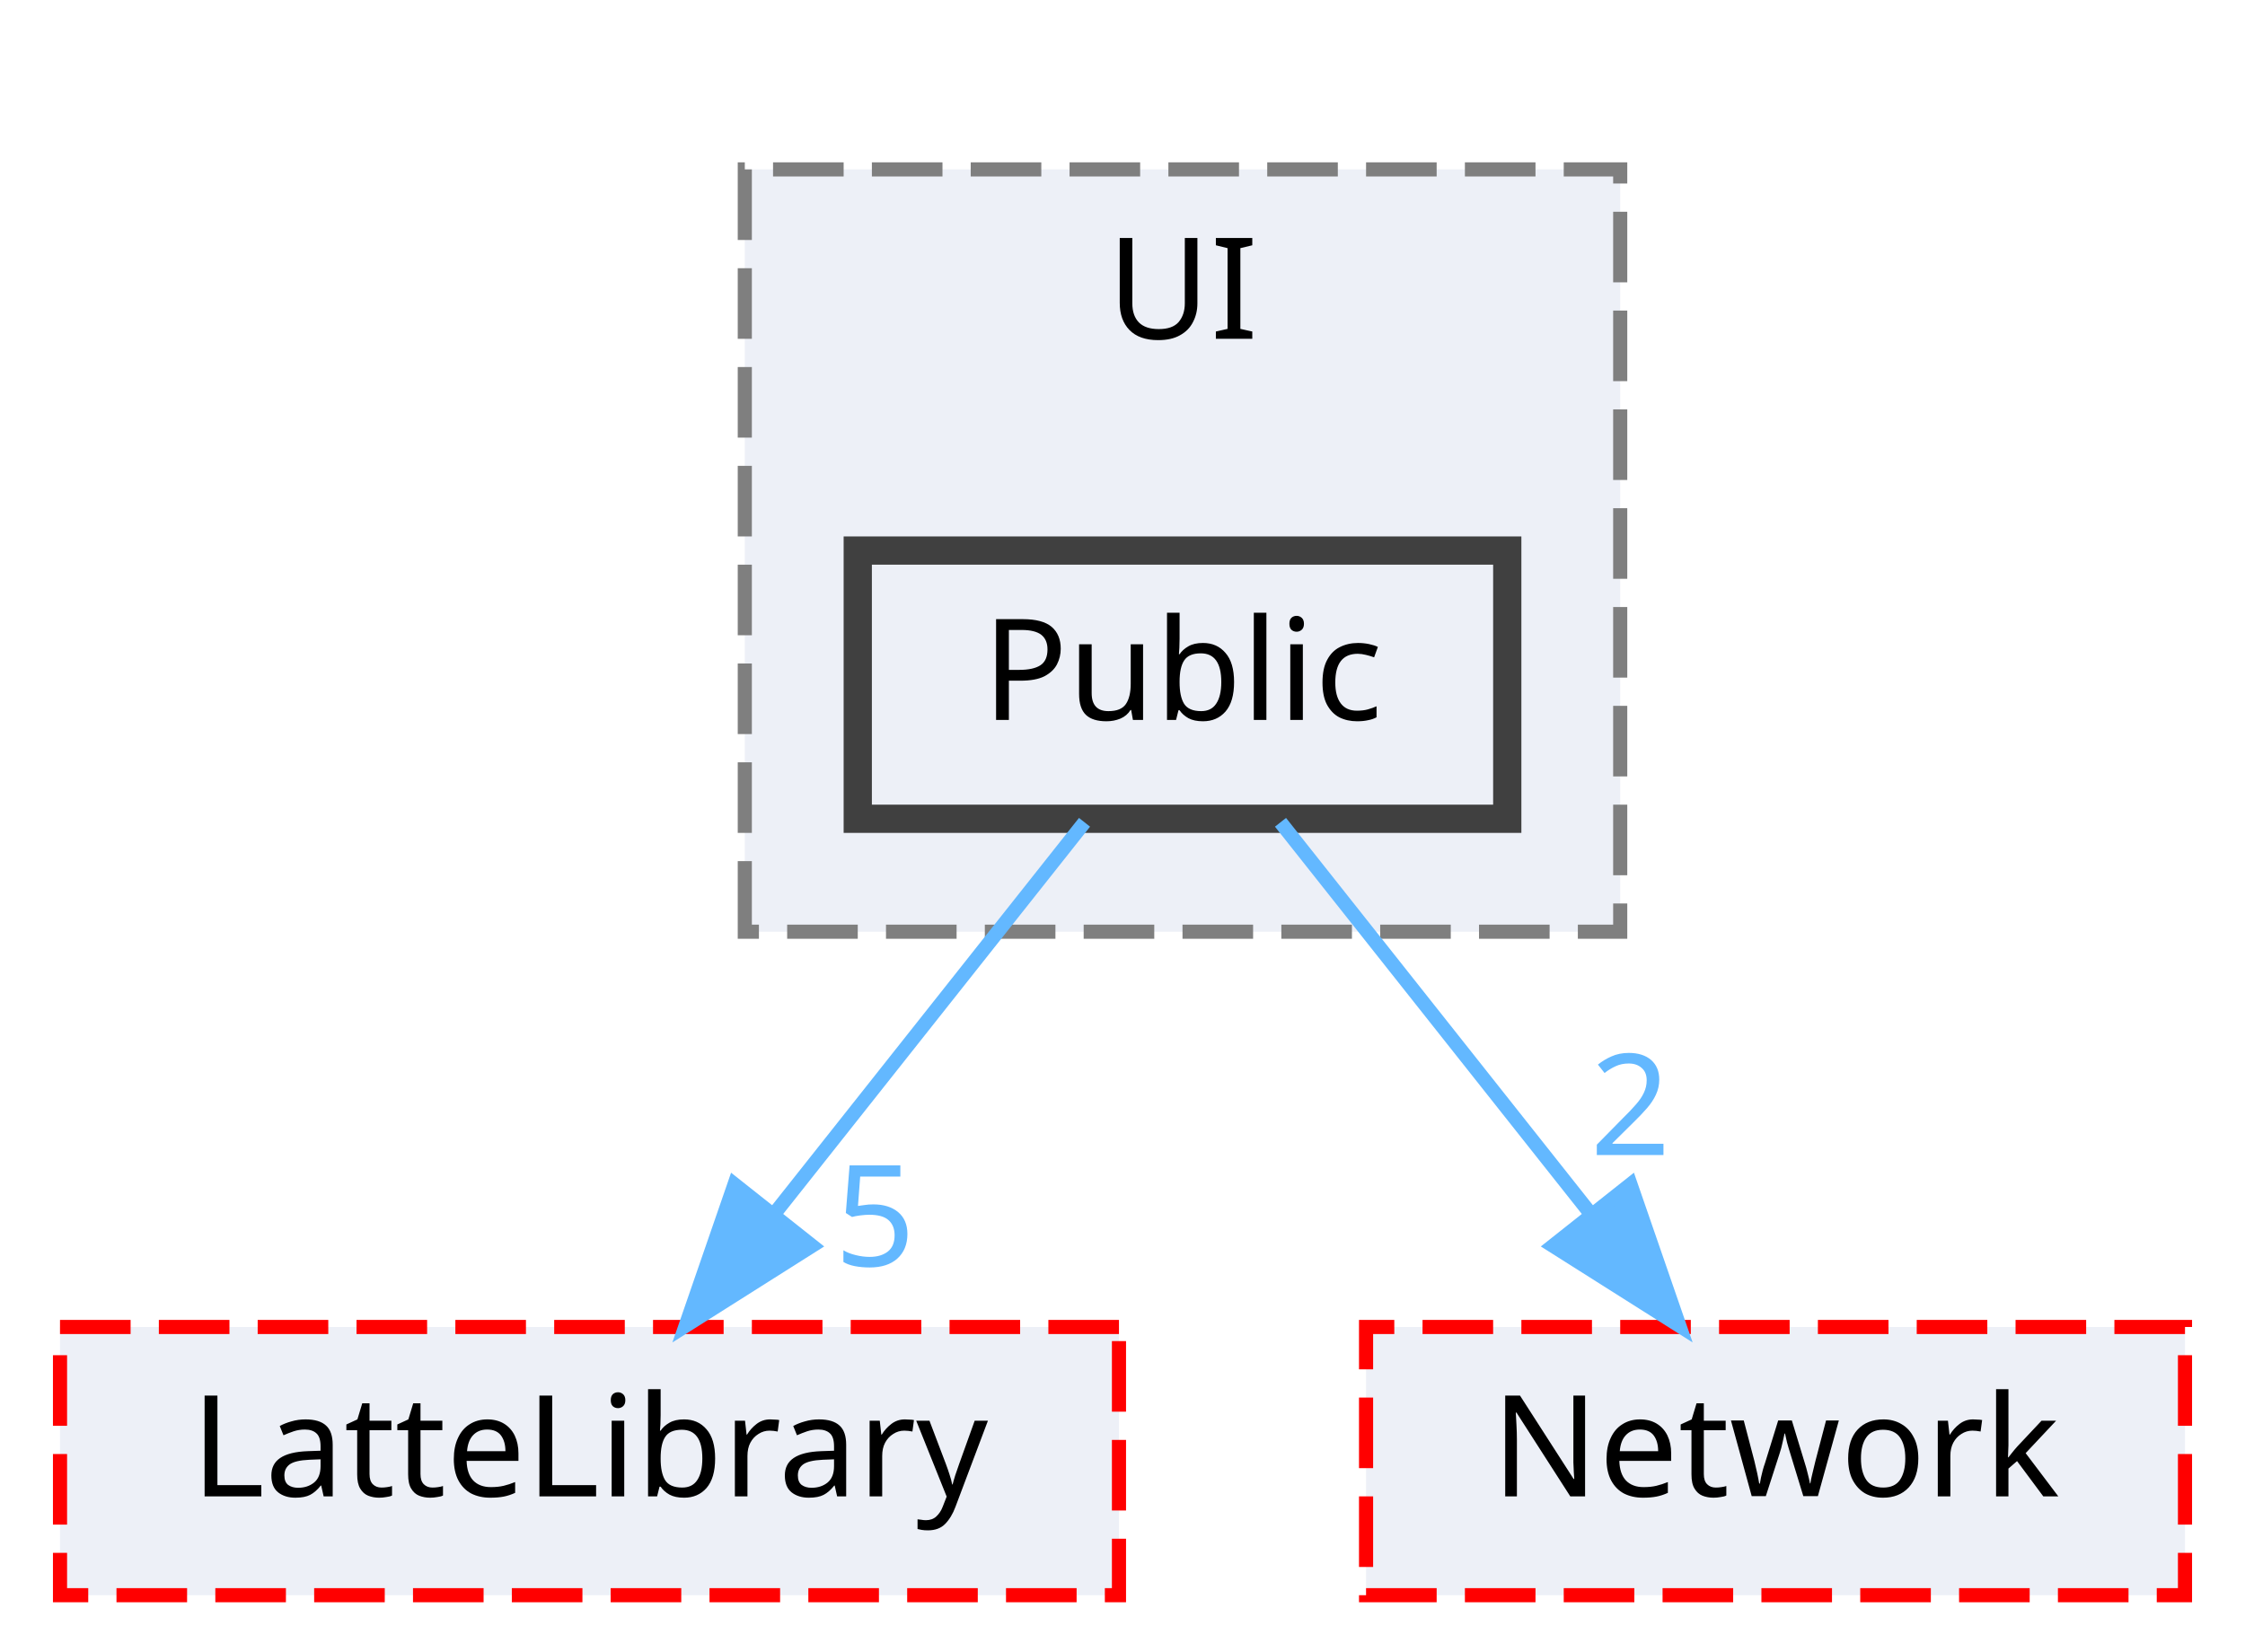
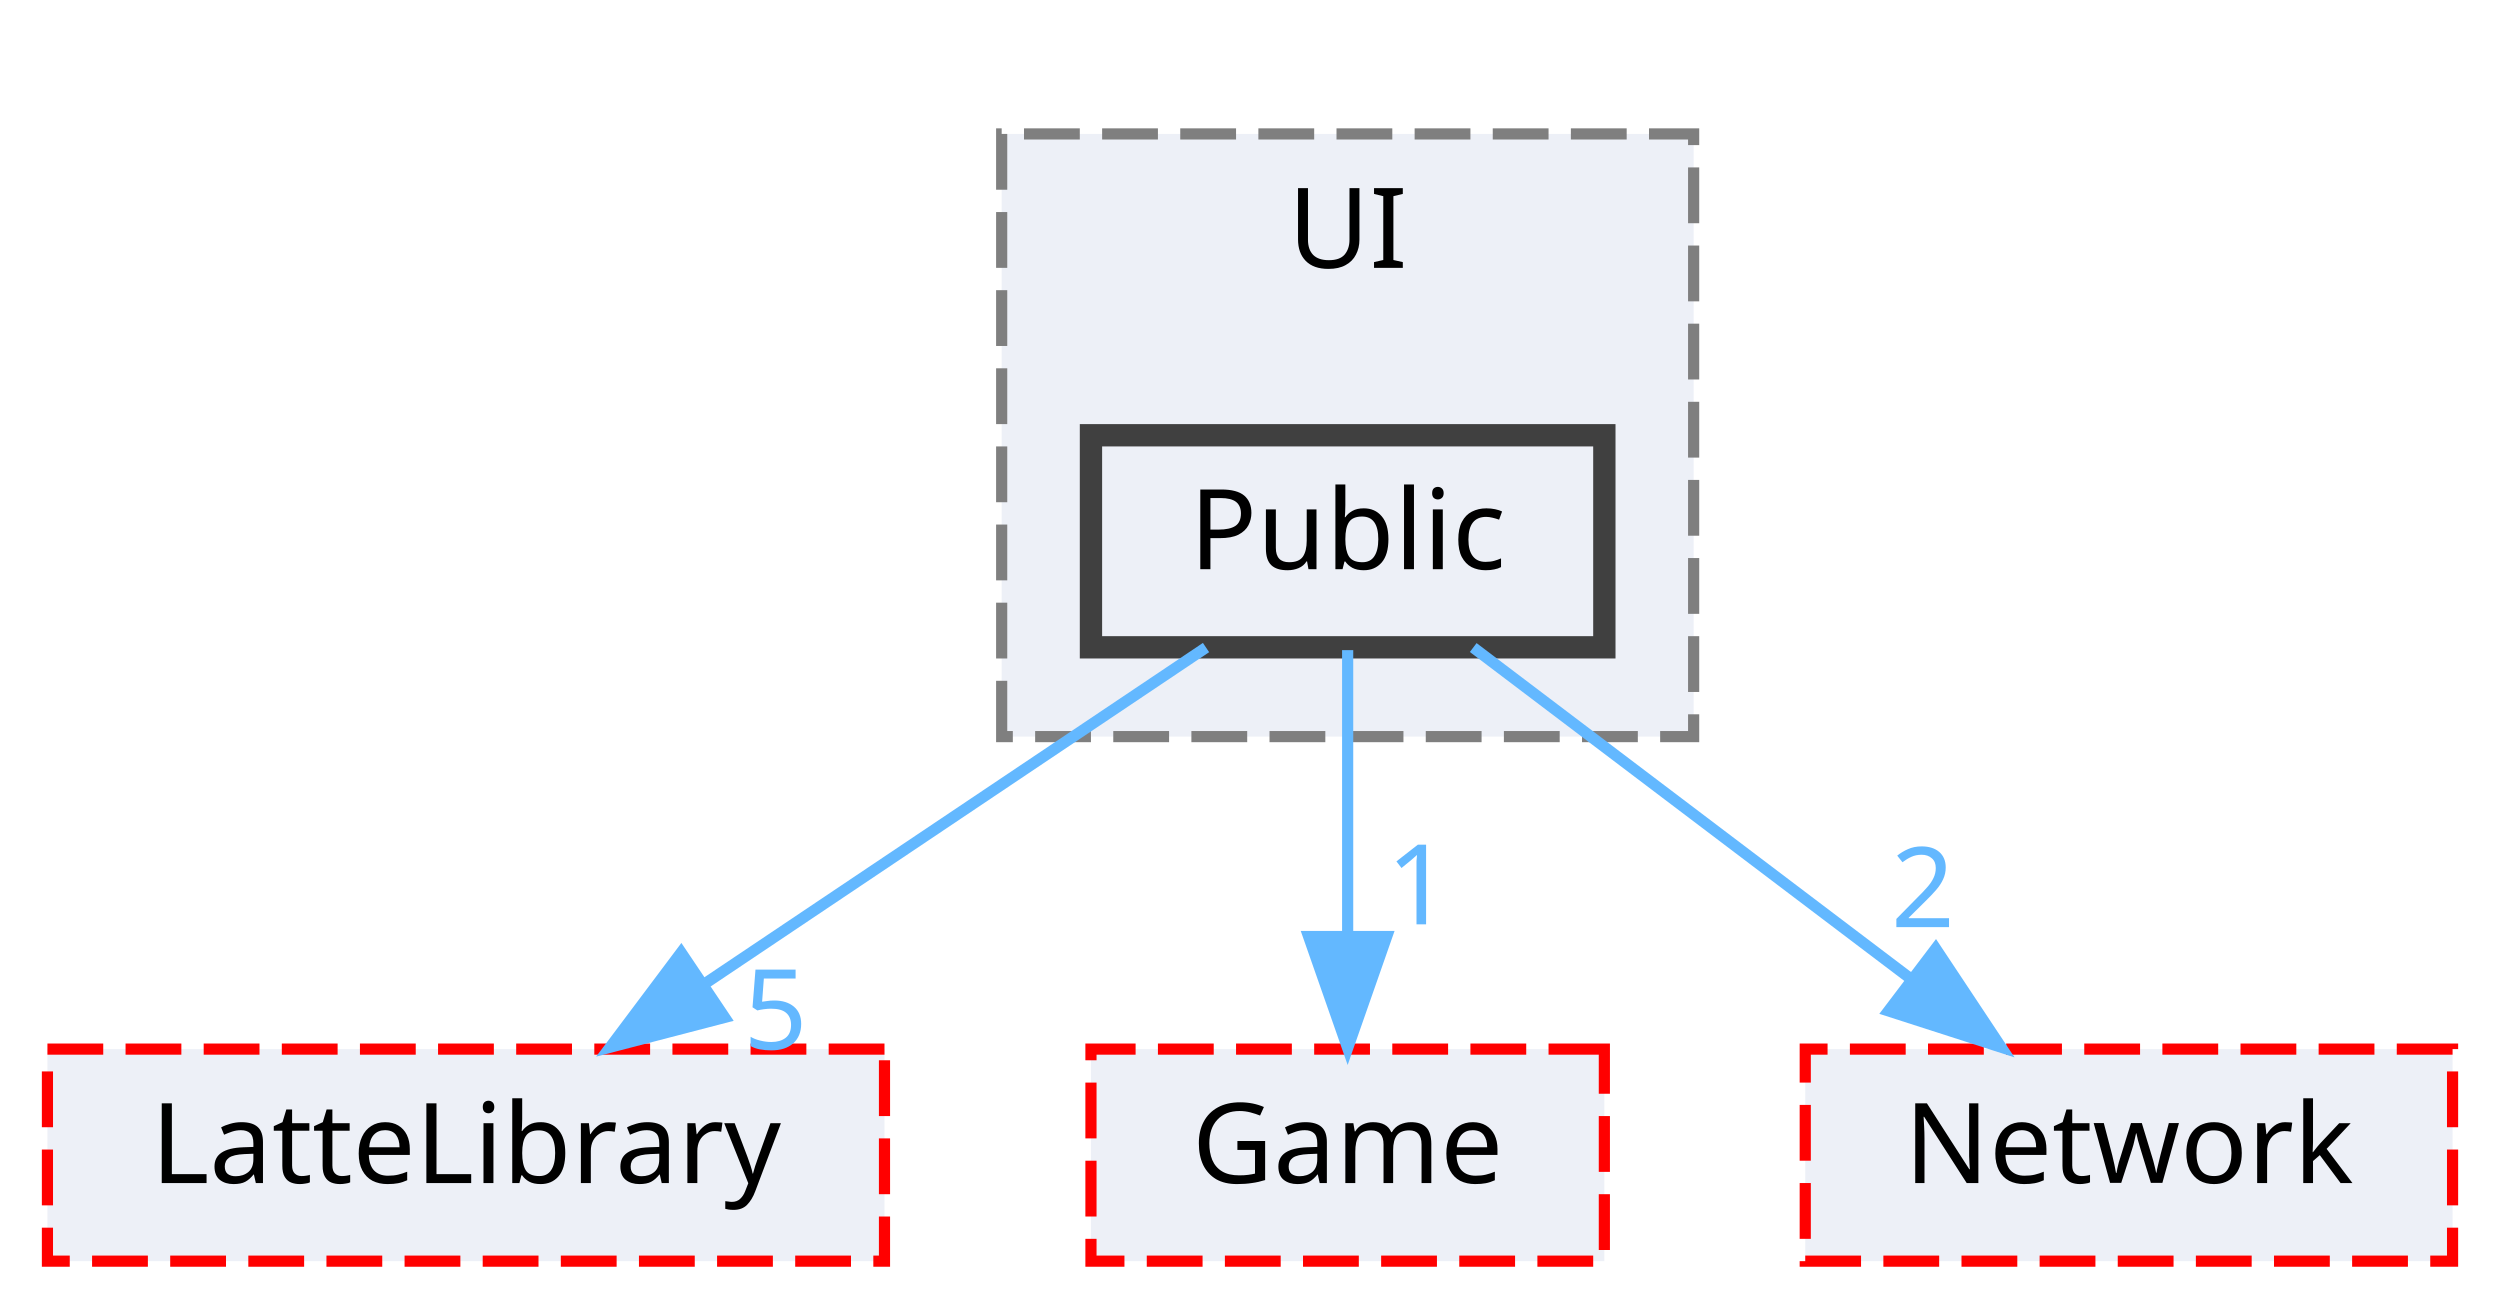
- <svg xmlns="http://www.w3.org/2000/svg" xmlns:xlink="http://www.w3.org/1999/xlink" width="159pt" height="117pt" viewBox="0.00 0.00 158.50 117.00">
+ <svg xmlns="http://www.w3.org/2000/svg" xmlns:xlink="http://www.w3.org/1999/xlink" width="224pt" height="117pt" viewBox="0.00 0.00 223.50 117.00">
  <g id="graph0" class="graph" transform="scale(1 1) rotate(0) translate(4 113)">
    <g id="clust1" class="cluster">
      <g id="a_clust1">
        <a xlink:href="dir_55b064ed9f704d76d3805f2fda876350.html" target="_top" xlink:title="UI">
-           <polygon fill="#edf0f7" stroke="#7f7f7f" stroke-dasharray="5,2" points="48.5,-47 48.5,-101 110.5,-101 110.5,-47 48.5,-47" />
-           <text text-anchor="middle" x="79.5" y="-89" font-family="Malgun Gothic" font-size="10.00">UI</text>
+           <polygon fill="#edf0f7" stroke="#7f7f7f" stroke-dasharray="5,2" points="85.5,-47 85.5,-101 147.5,-101 147.5,-47 85.5,-47" />
+           <text text-anchor="middle" x="116.5" y="-89" font-family="Malgun Gothic" font-size="10.00">UI</text>
        </a>
      </g>
    </g>
    <g id="node1" class="node">
      <g id="a_node1">
        <a xlink:href="dir_e82f2835ab4116a5eee79a37f645c6c8.html" target="_top" xlink:title="Public">
-           <polygon fill="#edf0f7" stroke="#404040" stroke-width="2" points="102.5,-74 56.5,-74 56.5,-55 102.5,-55 102.5,-74" />
-           <text text-anchor="middle" x="79.5" y="-62" font-family="Malgun Gothic" font-size="10.00">Public</text>
+           <polygon fill="#edf0f7" stroke="#404040" stroke-width="2" points="139.5,-74 93.5,-74 93.5,-55 139.5,-55 139.5,-74" />
+           <text text-anchor="middle" x="116.5" y="-62" font-family="Malgun Gothic" font-size="10.00">Public</text>
        </a>
      </g>
    </g>
    <g id="node2" class="node">
      <g id="a_node2">
        <a xlink:href="dir_399370037b6f5ff6b0840148d18ec8d9.html" target="_top" xlink:title="LatteLibrary">
          <polygon fill="#edf0f7" stroke="red" stroke-dasharray="5,2" points="75,-19 0,-19 0,0 75,0 75,-19" />
          <text text-anchor="middle" x="37.5" y="-7" font-family="Malgun Gothic" font-size="10.00">LatteLibrary</text>
        </a>
      </g>
    </g>
    <g id="edge1" class="edge">
      <g id="a_edge1">
        <a xlink:href="dir_000044_000009.html" target="_top">
-           <path fill="none" stroke="#63b8ff" d="M72.56,-54.75C66.63,-47.26 57.93,-36.28 50.68,-27.13" />
-           <polygon fill="#63b8ff" stroke="#63b8ff" points="53.26,-24.75 44.31,-19.09 47.77,-29.1 53.26,-24.75" />
+           <path fill="none" stroke="#63b8ff" d="M103.81,-54.98C91.67,-46.84 73.14,-34.41 58.75,-24.76" />
+           <polygon fill="#63b8ff" stroke="#63b8ff" points="60.68,-21.84 50.42,-19.17 56.78,-27.65 60.68,-21.84" />
        </a>
      </g>
      <g id="a_edge1-headlabel">
        <a xlink:href="dir_000044_000009.html" target="_top" xlink:title="5">
-           <text text-anchor="middle" x="57.72" y="-23.31" font-family="Malgun Gothic" font-size="10.00" fill="#63b8ff">5</text>
+           <text text-anchor="middle" x="65.24" y="-18.98" font-family="Malgun Gothic" font-size="10.00" fill="#63b8ff">5</text>
        </a>
      </g>
    </g>
    <g id="node3" class="node">
      <g id="a_node3">
-         <a xlink:href="dir_db6231b890a14ef22abfc7e4cac87d3d.html" target="_top" xlink:title="Network">
-           <polygon fill="#edf0f7" stroke="red" stroke-dasharray="5,2" points="150.5,-19 92.5,-19 92.5,0 150.5,0 150.5,-19" />
-           <text text-anchor="middle" x="121.5" y="-7" font-family="Malgun Gothic" font-size="10.00">Network</text>
+         <a xlink:href="dir_7fb5e64dcba5cad56d11a2ce531d1e7a.html" target="_top" xlink:title="Game">
+           <polygon fill="#edf0f7" stroke="red" stroke-dasharray="5,2" points="139.5,-19 93.5,-19 93.5,0 139.5,0 139.5,-19" />
+           <text text-anchor="middle" x="116.5" y="-7" font-family="Malgun Gothic" font-size="10.00">Game</text>
        </a>
      </g>
    </g>
    <g id="edge2" class="edge">
      <g id="a_edge2">
-         <a xlink:href="dir_000044_000012.html" target="_top">
-           <path fill="none" stroke="#63b8ff" d="M86.44,-54.75C92.37,-47.26 101.07,-36.28 108.32,-27.13" />
-           <polygon fill="#63b8ff" stroke="#63b8ff" points="111.23,-29.1 114.69,-19.09 105.74,-24.75 111.23,-29.1" />
+         <a xlink:href="dir_000044_000007.html" target="_top">
+           <path fill="none" stroke="#63b8ff" d="M116.5,-54.75C116.5,-47.8 116.5,-37.85 116.5,-29.13" />
+           <polygon fill="#63b8ff" stroke="#63b8ff" points="120,-29.09 116.5,-19.09 113,-29.09 120,-29.09" />
        </a>
      </g>
      <g id="a_edge2-headlabel">
+         <a xlink:href="dir_000044_000007.html" target="_top" xlink:title="1">
+           <text text-anchor="middle" x="122.84" y="-30.18" font-family="Malgun Gothic" font-size="10.00" fill="#63b8ff">1</text>
+         </a>
+       </g>
+     </g>
+     <g id="node4" class="node">
+       <g id="a_node4">
+         <a xlink:href="dir_db6231b890a14ef22abfc7e4cac87d3d.html" target="_top" xlink:title="Network">
+           <polygon fill="#edf0f7" stroke="red" stroke-dasharray="5,2" points="215.5,-19 157.5,-19 157.5,0 215.5,0 215.5,-19" />
+           <text text-anchor="middle" x="186.5" y="-7" font-family="Malgun Gothic" font-size="10.00">Network</text>
+         </a>
+       </g>
+     </g>
+     <g id="edge3" class="edge">
+       <g id="a_edge3">
+         <a xlink:href="dir_000044_000012.html" target="_top">
+           <path fill="none" stroke="#63b8ff" d="M127.75,-54.98C138.3,-47 154.3,-34.88 166.94,-25.31" />
+           <polygon fill="#63b8ff" stroke="#63b8ff" points="169.19,-28 175.05,-19.17 164.96,-22.42 169.19,-28" />
+         </a>
+       </g>
+       <g id="a_edge3-headlabel">
        <a xlink:href="dir_000044_000012.html" target="_top" xlink:title="2">
-           <text text-anchor="middle" x="111.22" y="-31.18" font-family="Malgun Gothic" font-size="10.00" fill="#63b8ff">2</text>
+           <text text-anchor="middle" x="168.04" y="-29.93" font-family="Malgun Gothic" font-size="10.00" fill="#63b8ff">2</text>
        </a>
      </g>
    </g>
  </g>
</svg>
